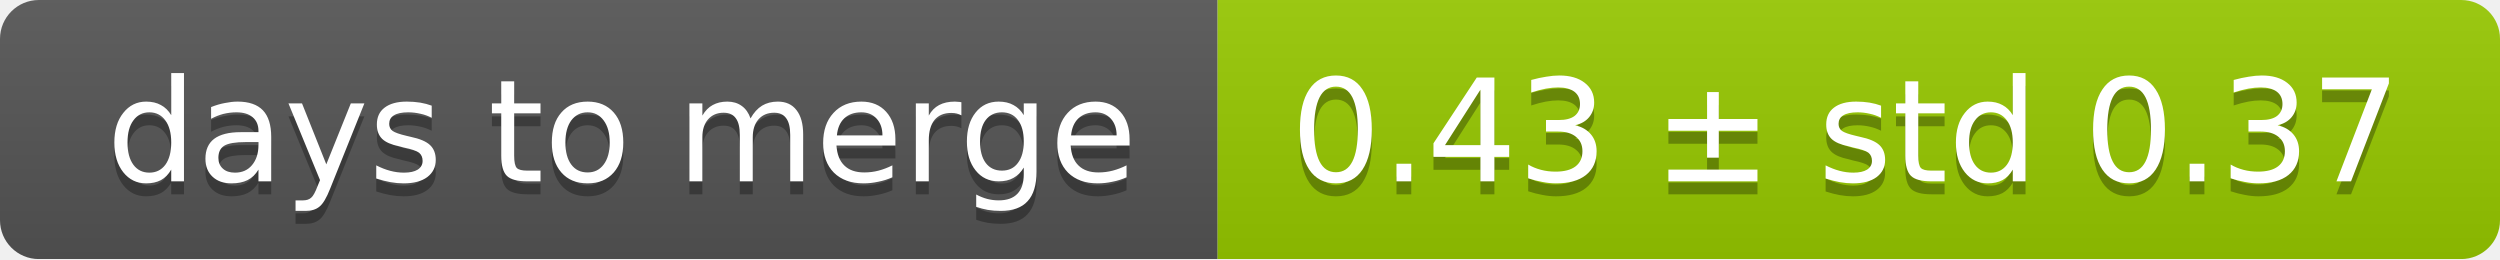
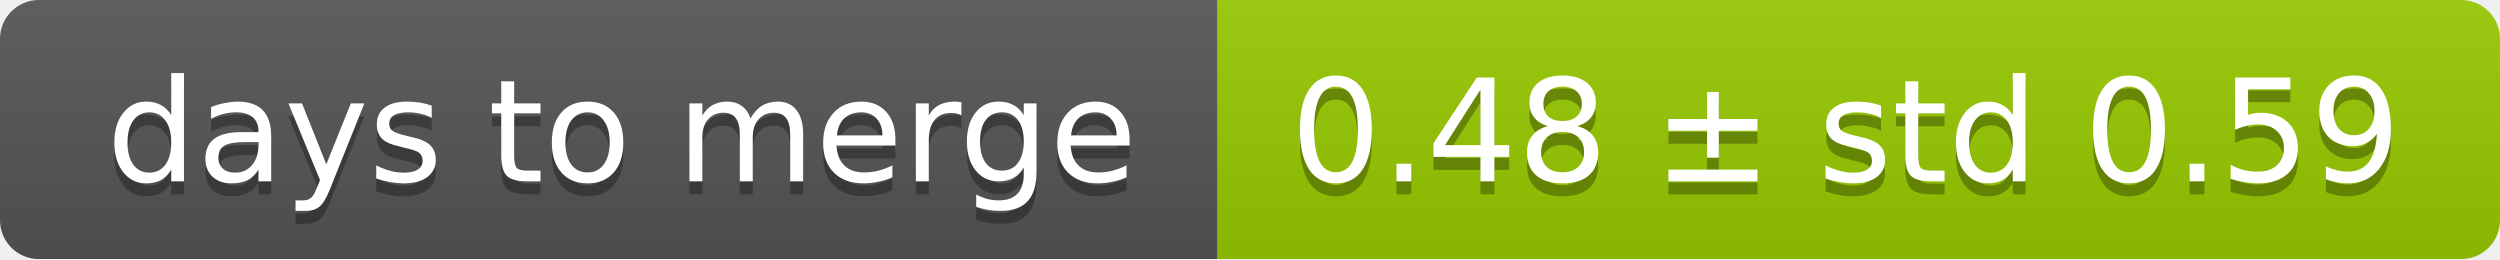
<svg xmlns="http://www.w3.org/2000/svg" width="193" height="20">
  <linearGradient id="smooth" x2="0" y2="100%">
    <stop offset="0" stop-color="#bbb" stop-opacity=".1" />
    <stop offset="1" stop-opacity=".1" />
  </linearGradient>
  <mask id="round">
    <rect width="193" height="20" rx="3" fill="#fff" />
  </mask>
  <g mask="url(#round)">
    <rect width="94" height="20" fill="#555" />
    <rect x="94" width="99" height="20" fill="#97ca00" />
    <rect width="193" height="20" fill="url(#smooth)" />
  </g>
  <g fill="#fff" text-anchor="middle" font-family="DejaVu Sans,Verdana,Geneva,sans-serif" font-size="11">
    <text x="48" y="15" fill="#010101" fill-opacity=".3">days to merge</text>
    <text x="48" y="14">days to merge</text>
-     <text x="142.5" y="15" fill="#010101" fill-opacity=".3">0.43 ± std 0.37</text>
-     <text x="142.5" y="14">0.43 ± std 0.37</text>
+     <text x="142.5" y="15" fill="#010101" fill-opacity=".3">0.48 ± std 0.59</text>
+     <text x="142.5" y="14">0.48 ± std 0.59</text>
  </g>
</svg>
